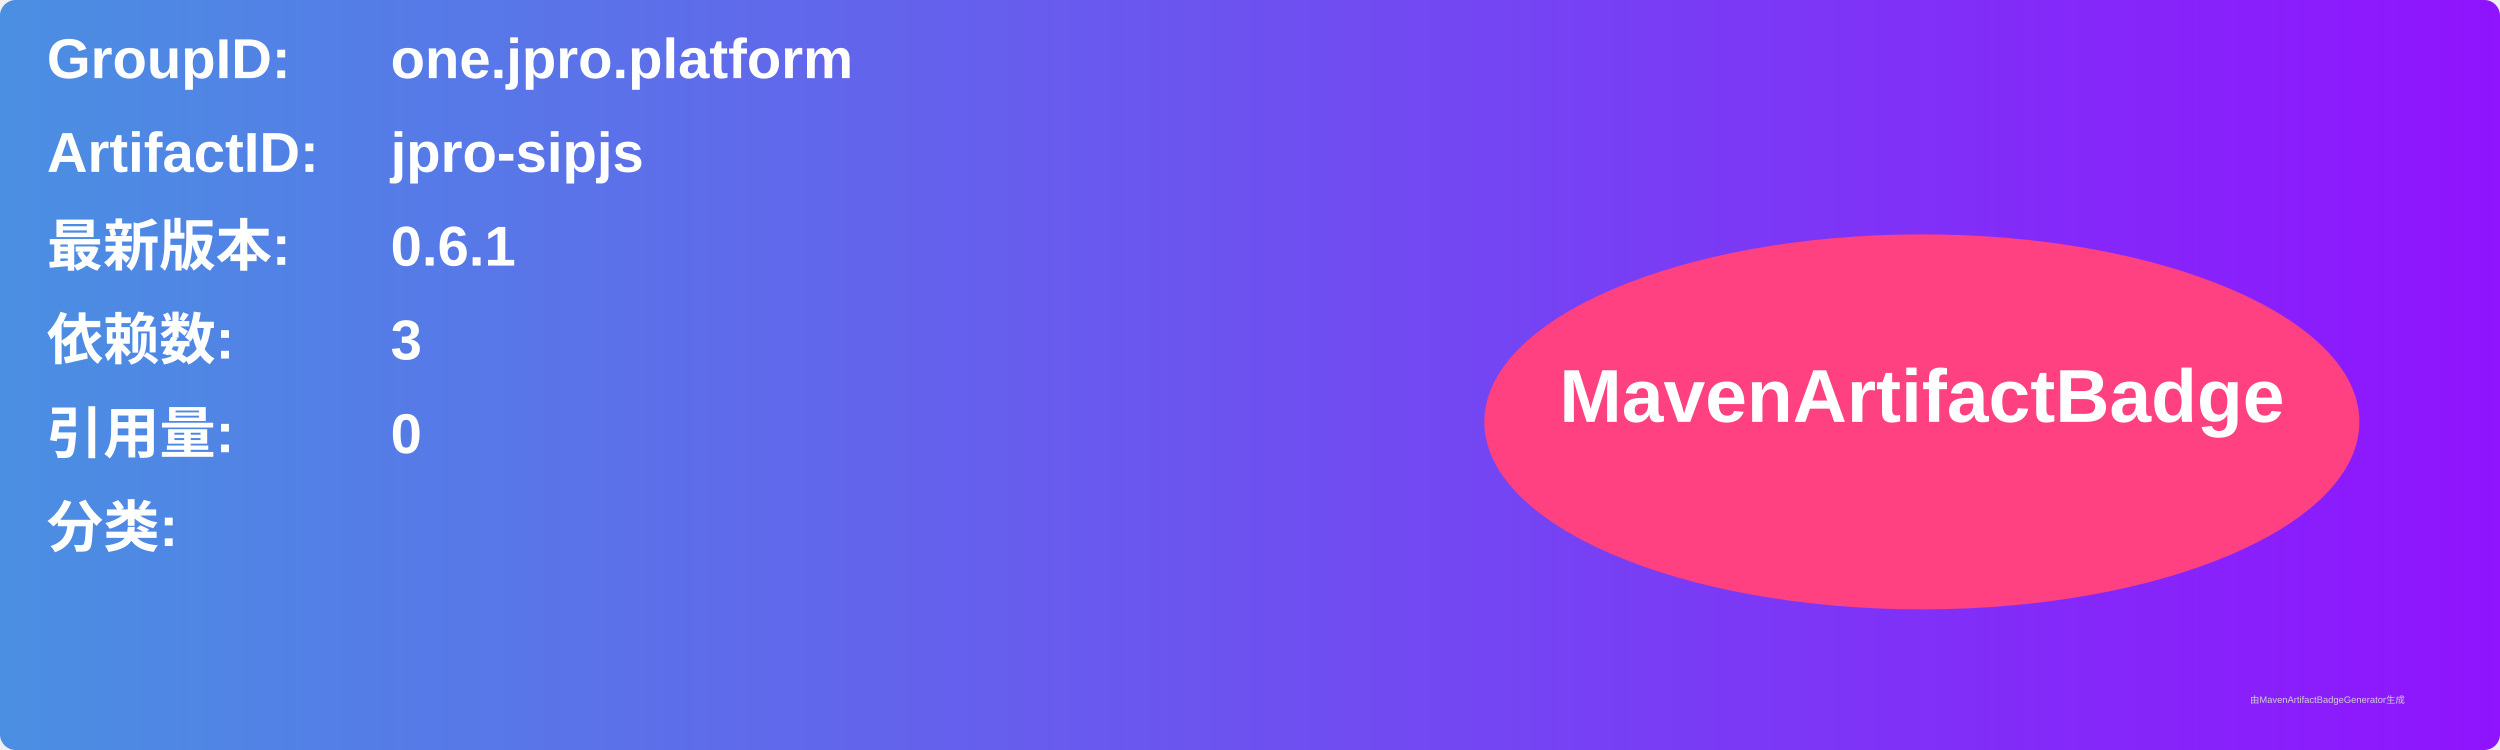
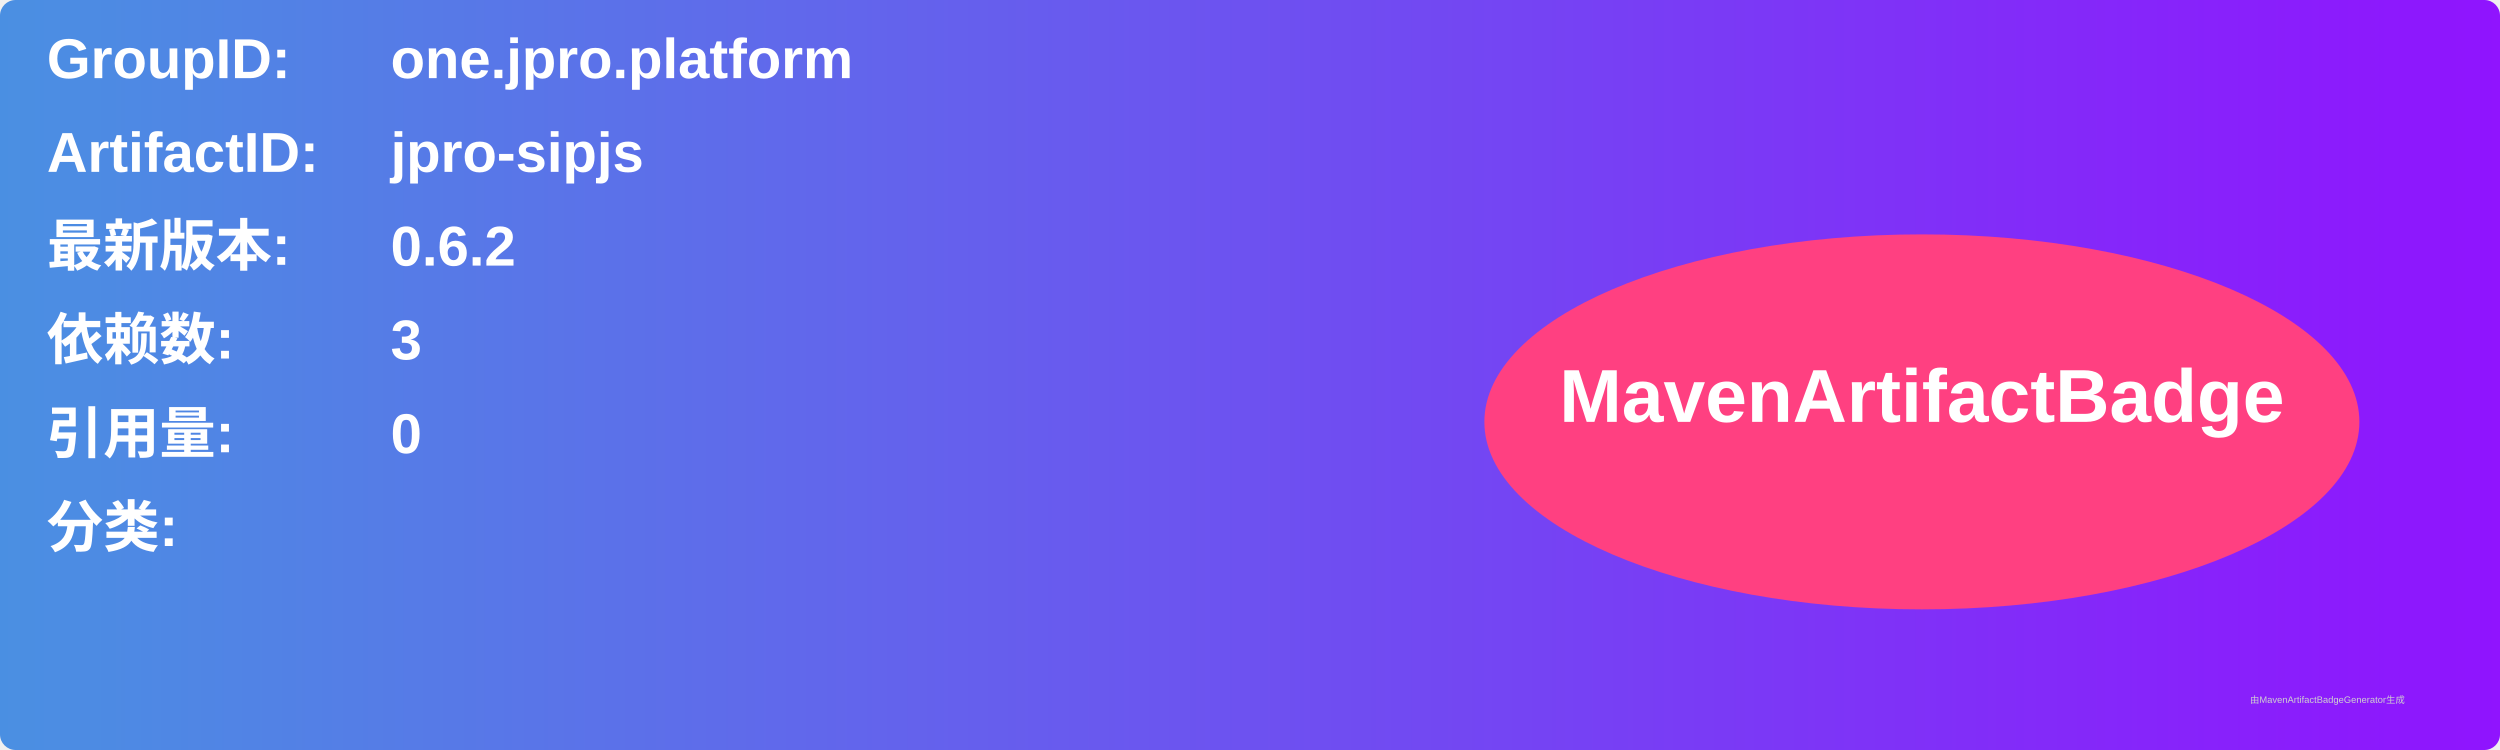
<svg xmlns="http://www.w3.org/2000/svg" width="800" height="240" viewBox="0 0 800 240">
  <linearGradient id="grad" x1="0%" y1="0%" x2="100%" y2="0%">
    <stop offset="0%" stop-color="#4a90e2" />
    <stop offset="100%" stop-color="#9013fe" />
  </linearGradient>
  <rect width="100%" height="100%" rx="5" ry="5" fill="url(#grad)" />
  <g transform="translate(15, 15)">
    <text x="0" y="10" font-family="Arial" font-size="18" fill="white" font-weight="bold" width="260">GroupID:</text>
    <text x="110" y="10" font-family="Arial" font-size="18" fill="white" font-weight="bold" width="460">one.jpro.platform</text>
    <text x="0" y="40" font-family="Arial" font-size="18" fill="white" font-weight="bold" width="260">ArtifactID:</text>
    <text x="110" y="40" font-family="Arial" font-size="18" fill="white" font-weight="bold" width="460">jpro-sipjs</text>
    <text x="0" y="70" font-family="Arial" font-size="18" fill="white" font-weight="bold">最新版本:</text>
    <text x="110" y="70" font-family="Arial" font-size="18" fill="white" font-weight="bold">
-       <tspan font-weight="bold">0.6.1</tspan>
+       <tspan font-weight="bold">0.6.2</tspan>
    </text>
    <text x="0" y="100" font-family="Arial" font-size="18" fill="white" font-weight="bold">依赖数: </text>
    <text x="110" y="100" font-family="Arial" font-size="18" fill="white">
      <tspan font-weight="bold">3</tspan>
    </text>
    <text x="0" y="130" font-family="Arial" font-size="18" fill="white" font-weight="bold">引用量: </text>
    <text x="110" y="130" font-family="Arial" font-size="18" fill="white">
      <tspan font-weight="bold">0</tspan>
    </text>
    <text x="0" y="160" font-family="Arial" font-size="18" fill="white" font-weight="bold">分类:</text>
    <text x="10" y="190" font-family="Arial" font-size="10" fill="white">
      <tspan font-weight="bold" />
    </text>
    <ellipse cx="600" cy="120" rx="140" ry="60" fill="#ff4081" />
    <text x="600" y="120" text-anchor="middle" font-family="Arial" font-size="24" fill="white" font-weight="bold">MavenArtifactBadge</text>
  </g>
  <text x="720" y="225" font-family="Arial" font-size="3" fill="#d0d0d0">由MavenArtifactBadgeGenerator生成</text>
</svg>
